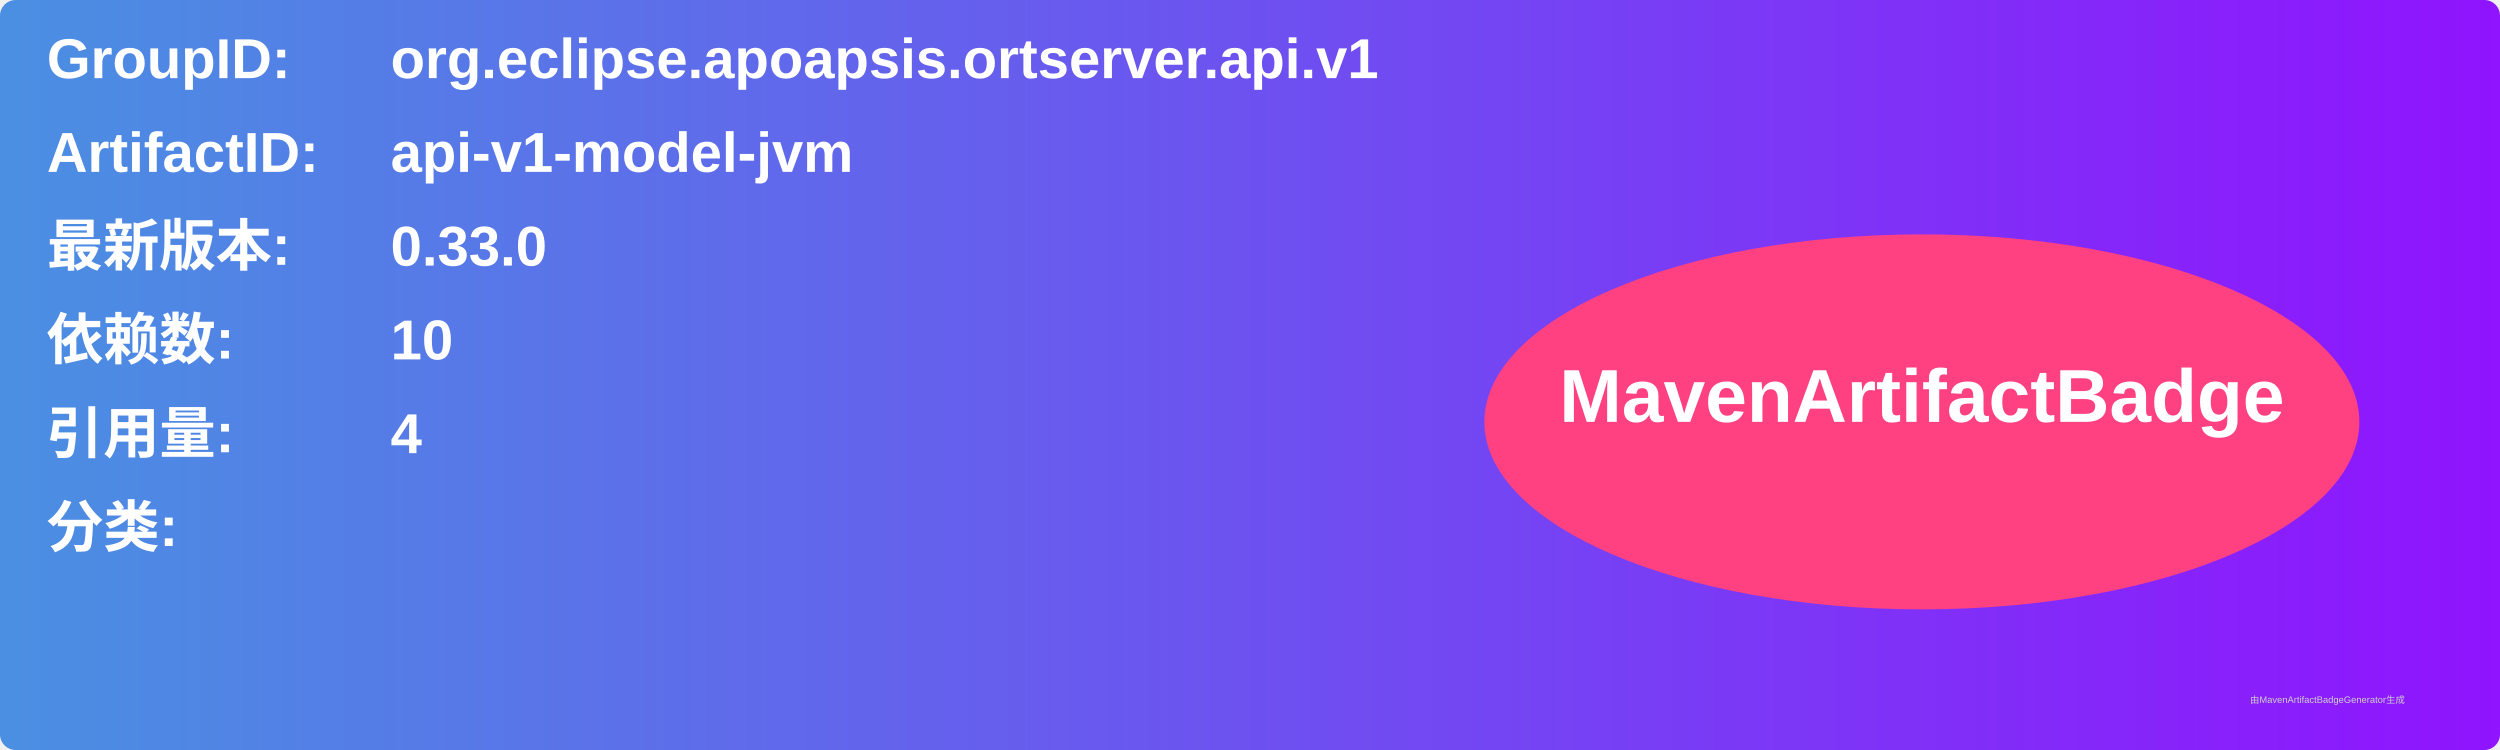
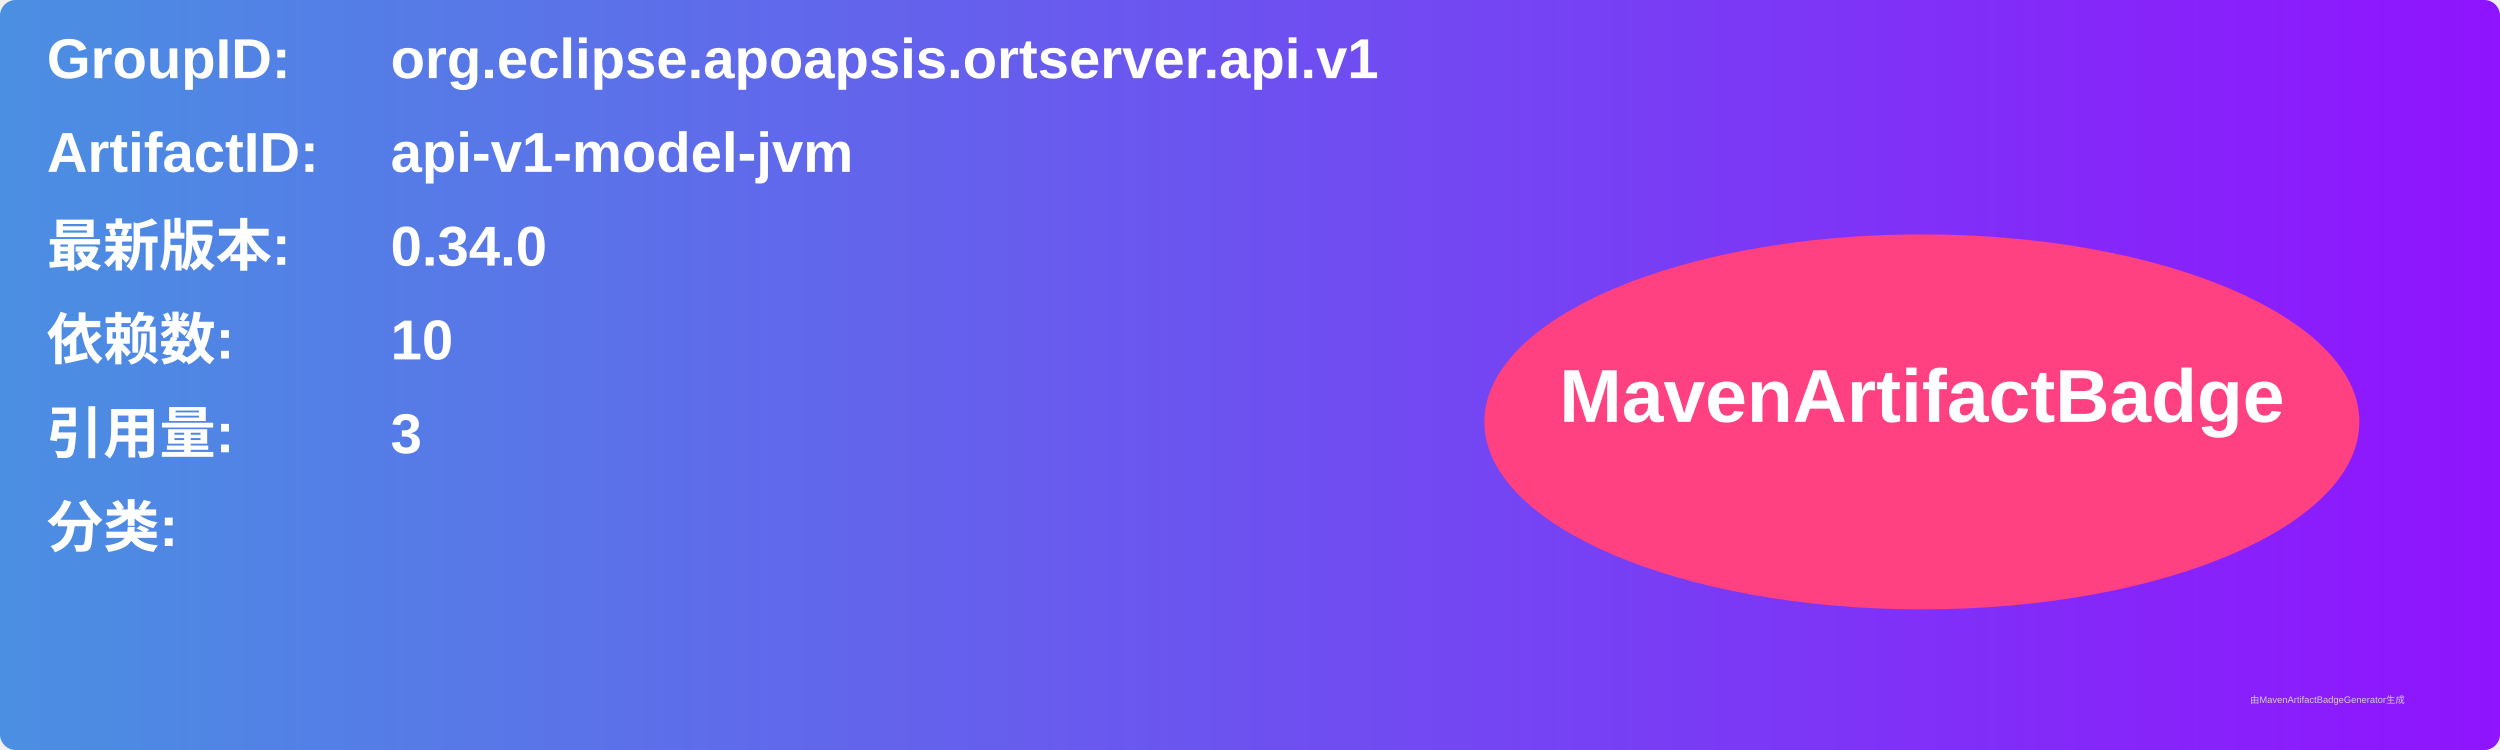
<svg xmlns="http://www.w3.org/2000/svg" width="800" height="240" viewBox="0 0 800 240">
  <linearGradient id="grad" x1="0%" y1="0%" x2="100%" y2="0%">
    <stop offset="0%" stop-color="#4a90e2" />
    <stop offset="100%" stop-color="#9013fe" />
  </linearGradient>
  <rect width="100%" height="100%" rx="5" ry="5" fill="url(#grad)" />
  <g transform="translate(15, 15)">
    <text x="0" y="10" font-family="Arial" font-size="18" fill="white" font-weight="bold" width="260">GroupID:</text>
    <text x="110" y="10" font-family="Arial" font-size="18" fill="white" font-weight="bold" width="460">org.eclipse.apoapsis.ortserver.api.v1</text>
    <text x="0" y="40" font-family="Arial" font-size="18" fill="white" font-weight="bold" width="260">ArtifactID:</text>
    <text x="110" y="40" font-family="Arial" font-size="18" fill="white" font-weight="bold" width="460">api-v1-model-jvm</text>
    <text x="0" y="70" font-family="Arial" font-size="18" fill="white" font-weight="bold">最新版本:</text>
    <text x="110" y="70" font-family="Arial" font-size="18" fill="white" font-weight="bold">
-       <tspan font-weight="bold">0.33.0</tspan>
+       <tspan font-weight="bold">0.34.0</tspan>
    </text>
    <text x="0" y="100" font-family="Arial" font-size="18" fill="white" font-weight="bold">依赖数: </text>
    <text x="110" y="100" font-family="Arial" font-size="18" fill="white">
      <tspan font-weight="bold">10</tspan>
    </text>
    <text x="0" y="130" font-family="Arial" font-size="18" fill="white" font-weight="bold">引用量: </text>
    <text x="110" y="130" font-family="Arial" font-size="18" fill="white">
-       <tspan font-weight="bold">4</tspan>
+       <tspan font-weight="bold">3</tspan>
    </text>
    <text x="0" y="160" font-family="Arial" font-size="18" fill="white" font-weight="bold">分类:</text>
    <text x="10" y="190" font-family="Arial" font-size="10" fill="white">
      <tspan font-weight="bold" />
    </text>
    <ellipse cx="600" cy="120" rx="140" ry="60" fill="#ff4081" />
    <text x="600" y="120" text-anchor="middle" font-family="Arial" font-size="24" fill="white" font-weight="bold">MavenArtifactBadge</text>
  </g>
  <text x="720" y="225" font-family="Arial" font-size="3" fill="#d0d0d0">由MavenArtifactBadgeGenerator生成</text>
</svg>
